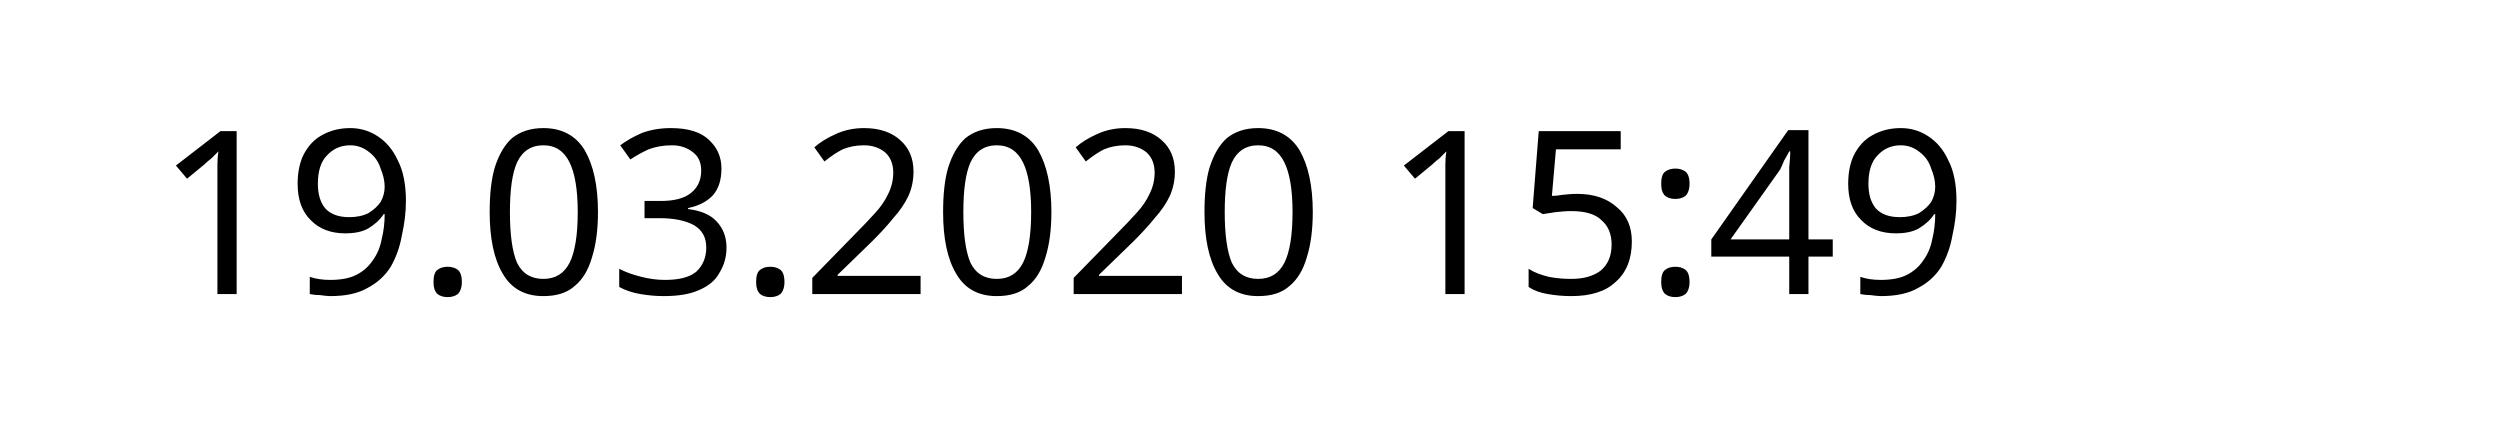
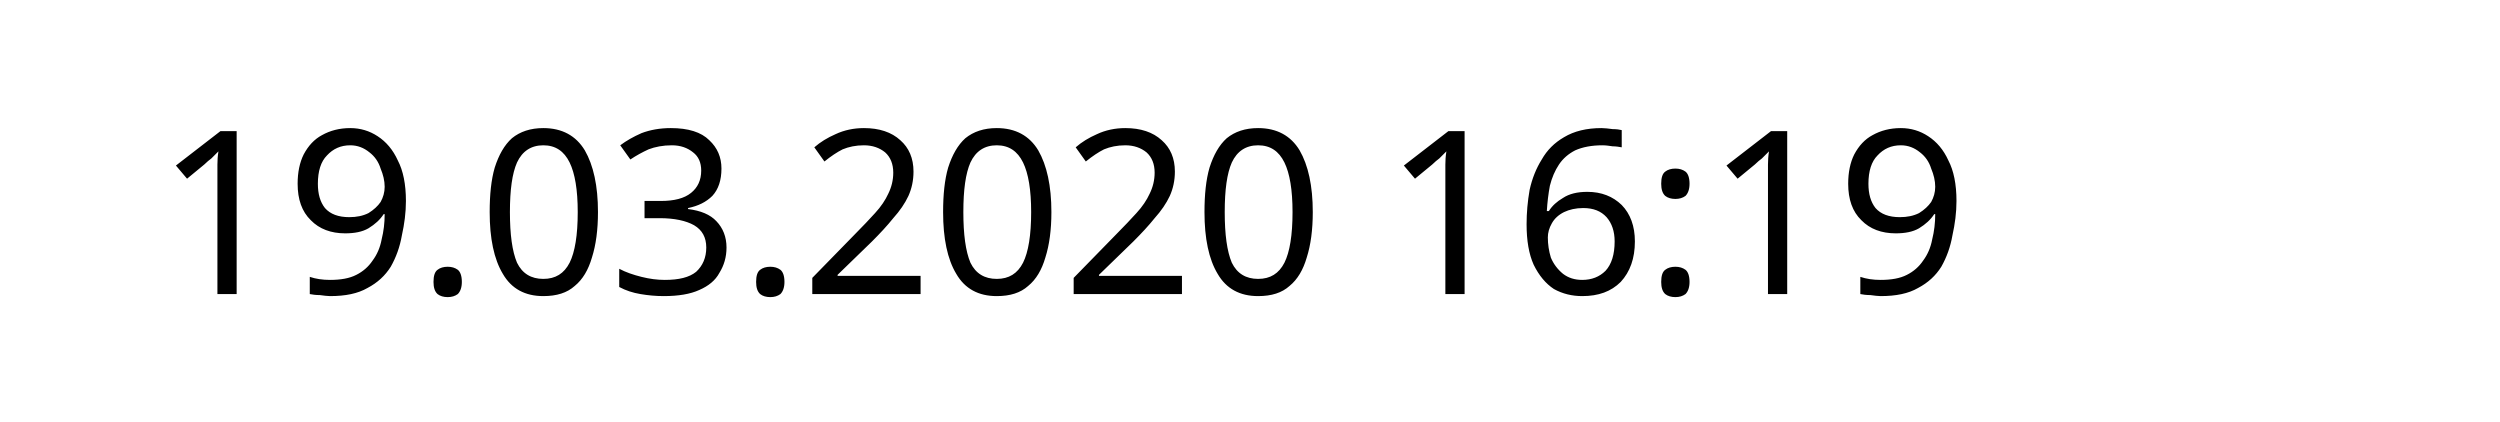
<svg xmlns="http://www.w3.org/2000/svg" width="145.872" height="24.609" viewBox="0 0 38.595 6.511" version="1.1" id="svg8">
  <defs id="defs2" />
  <g id="layer1" transform="translate(-90.7138,-137.3976)">
    <text xml:space="preserve" style="font-style:normal;font-weight:normal;font-size:10.583px;line-height:1.25;font-family:sans-serif;letter-spacing:0px;word-spacing:0px;fill:#000000;fill-opacity:1;stroke:none;stroke-width:0.265" x="93.117" y="141.937" id="text12">
-       <tspan id="tspan10" x="93.117" y="141.937" style="font-size:3.528px;stroke-width:0.265">19.03.2020 15:49</tspan>
+       <tspan id="tspan10" x="93.117" y="141.937" style="font-size:3.528px;stroke-width:0.265">19.03.2020 16:19</tspan>
    </text>
  </g>
</svg>
